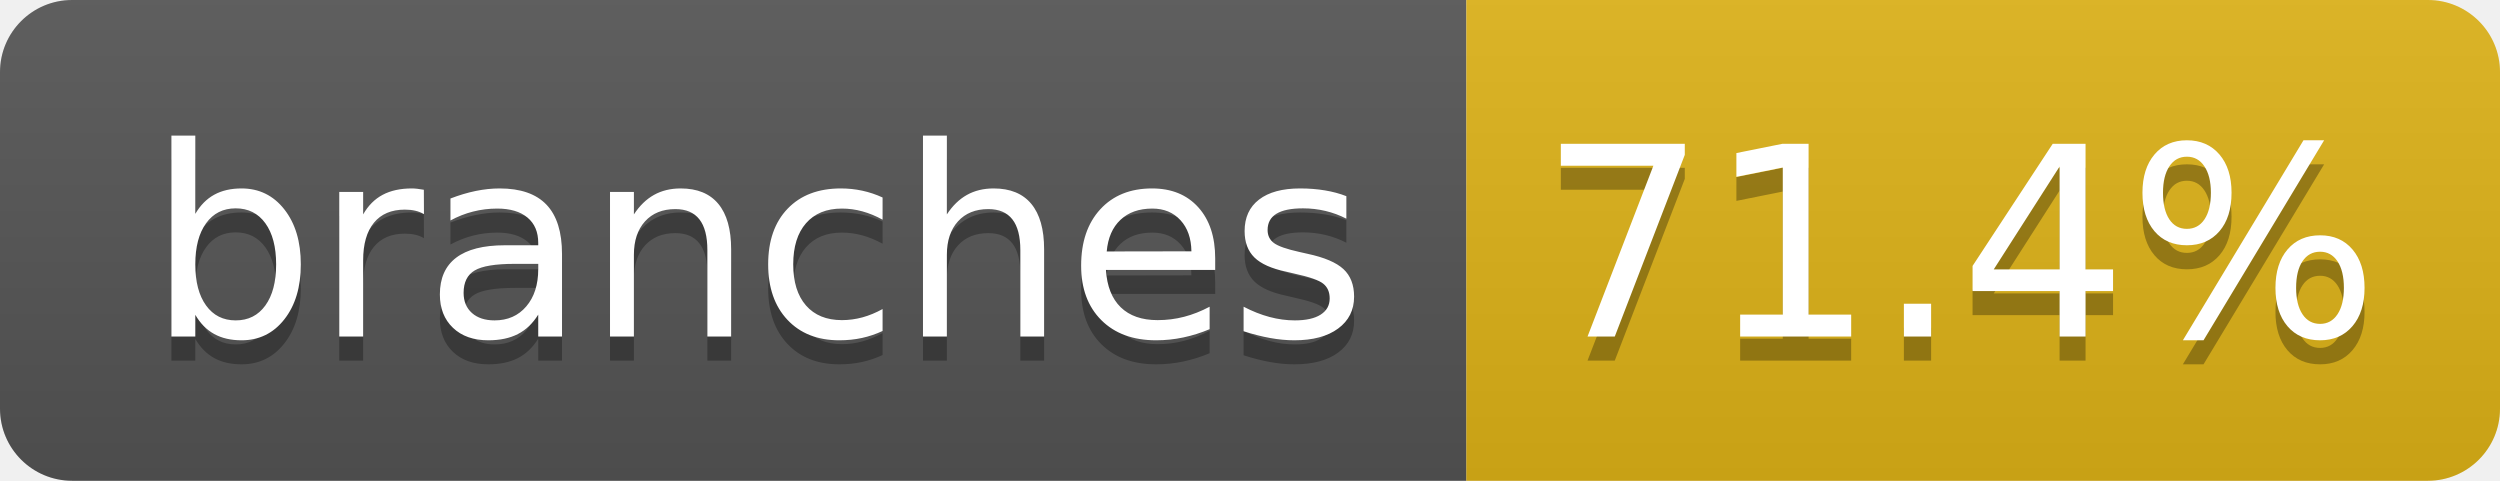
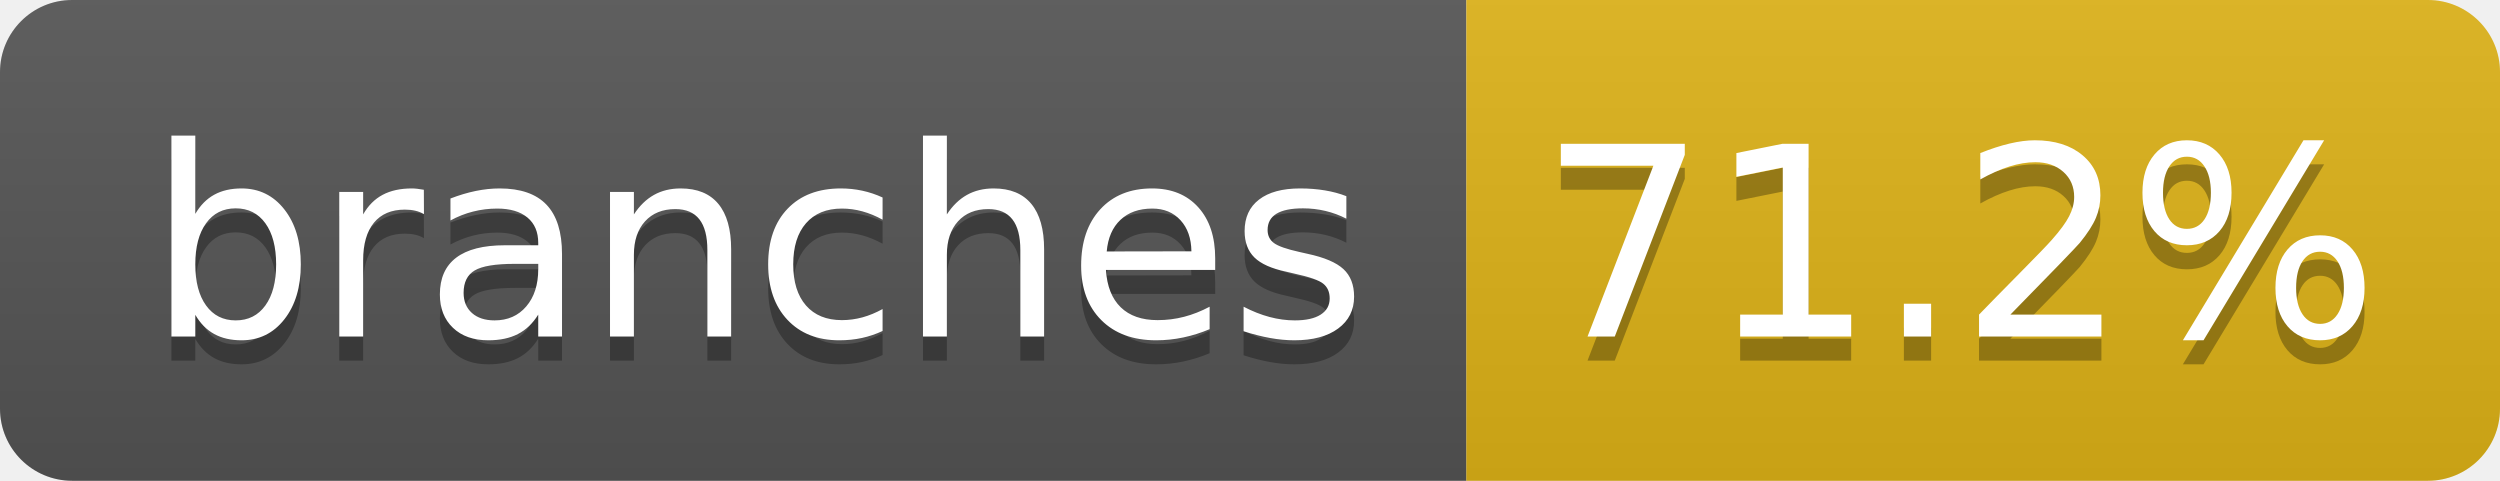
- <svg xmlns="http://www.w3.org/2000/svg" width="104" height="20" role="img" aria-label="branches: 71.4%">
+ <svg xmlns="http://www.w3.org/2000/svg" width="104" height="20" role="img" aria-label="branches: 71.2%">
  <linearGradient id="s" x2="0" y2="100%">
    <stop offset="0" stop-color="#bbb" stop-opacity=".1" />
    <stop offset="1" stop-opacity=".1" />
  </linearGradient>
  <clipPath id="r">
    <rect width="104" height="20" rx="3" fill="#fff" />
  </clipPath>
  <g clip-path="url(#r)">
    <rect width="61" height="20" fill="#555" />
    <rect x="61" width="43" height="20" fill="#dfb317" />
    <rect width="104" height="20" fill="url(#s)" />
  </g>
  <g fill="#fff" text-anchor="middle" font-family="Verdana,Geneva,DejaVu Sans,sans-serif" text-rendering="geometricPrecision" font-size="110">
    <text aria-hidden="true" x="315" y="150" fill="#010101" fill-opacity=".3" transform="scale(.1)" textLength="510">branches</text>
    <text x="315" y="140" transform="scale(.1)" fill="#fff" textLength="510">branches</text>
-     <text aria-hidden="true" x="815" y="150" fill="#010101" fill-opacity=".3" transform="scale(.1)" textLength="330">71.4%</text>
-     <text x="815" y="140" transform="scale(.1)" fill="#fff" textLength="330">71.4%</text>
+     <text aria-hidden="true" x="815" y="150" fill="#010101" fill-opacity=".3" transform="scale(.1)" textLength="330">71.2%</text>
+     <text x="815" y="140" transform="scale(.1)" fill="#fff" textLength="330">71.2%</text>
  </g>
</svg>
